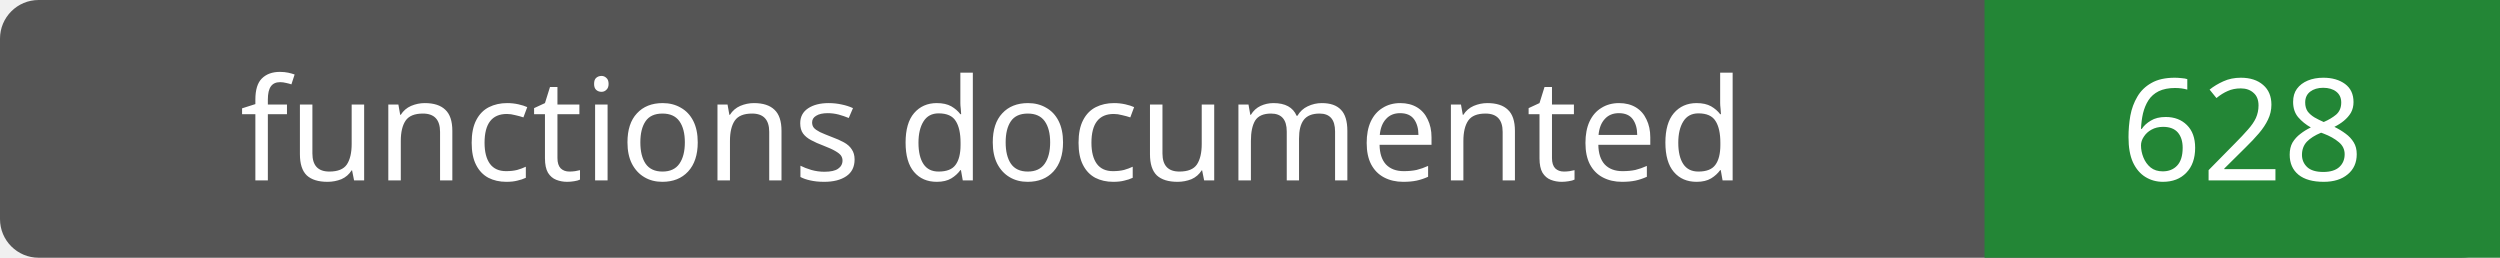
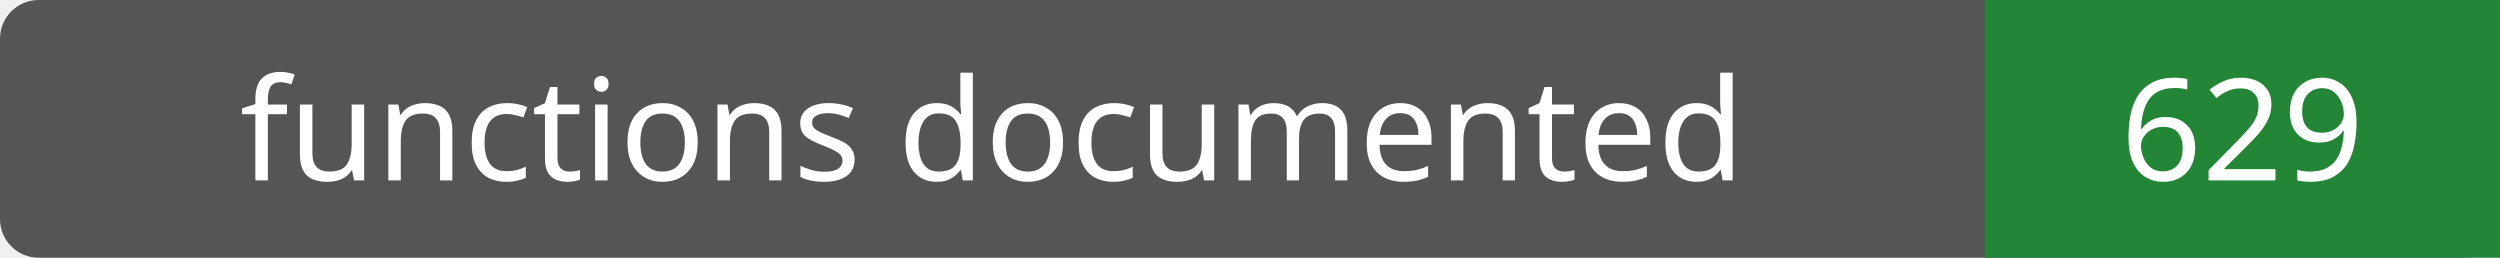
- <svg xmlns="http://www.w3.org/2000/svg" width="194" height="20" role="img" aria-label="functions documented: 628">
+ <svg xmlns="http://www.w3.org/2000/svg" width="194" height="20" role="img" aria-label="functions documented: 629">
  <rect width="194" height="20" rx="3" fill="#555" />
  <path fill="#238636" d="M154 0h40v20H154z" />
  <g fill="#fff" text-anchor="middle" font-family="Verdana,sans-serif" font-size="11">
    <text x="77.0" y="14">functions documented</text>
-     <text x="174.0" y="14">628</text>
+     <text x="174.0" y="14">629</text>
  </g>
</svg>
